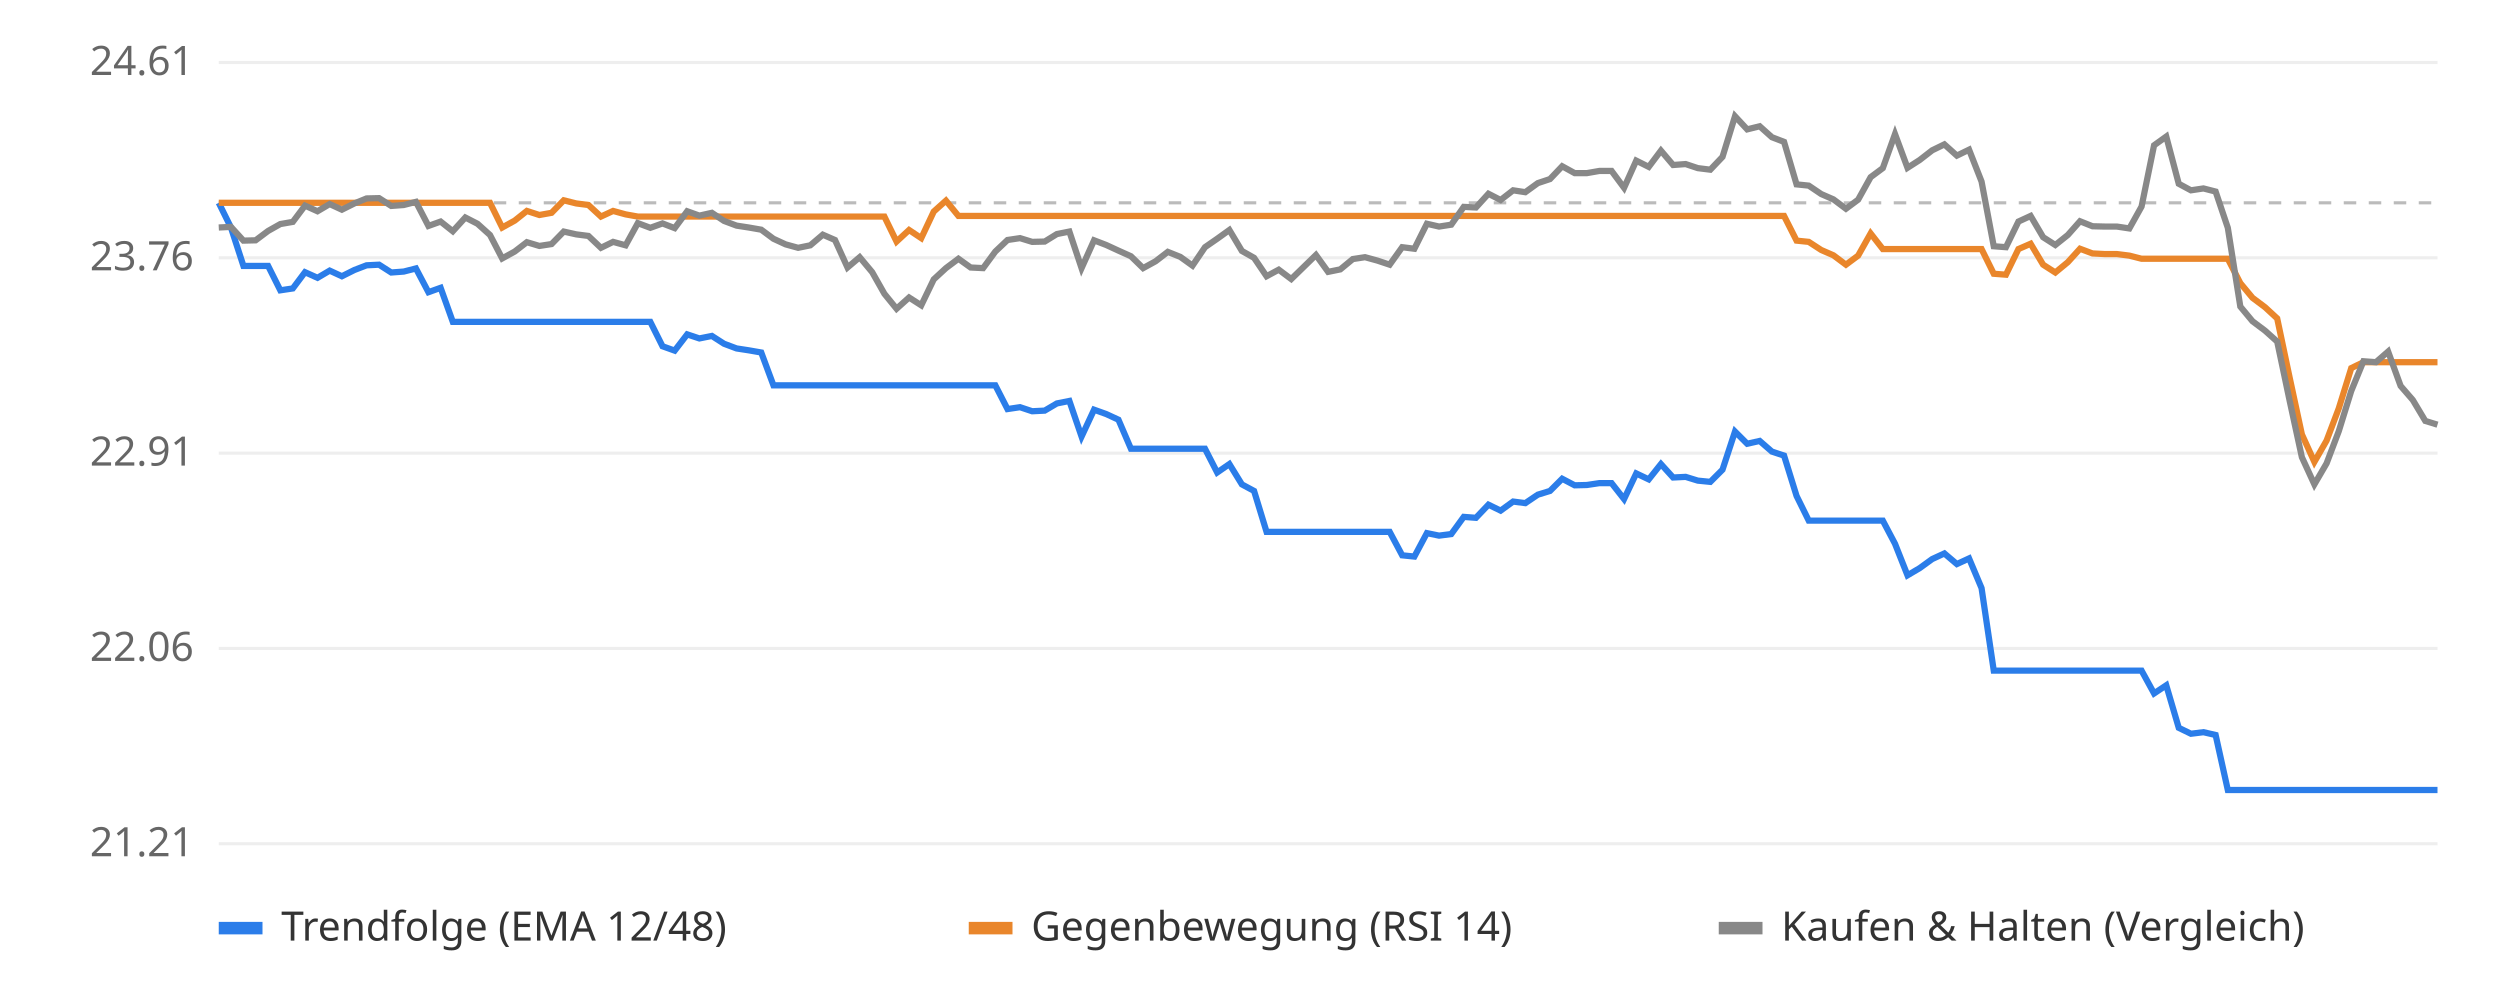
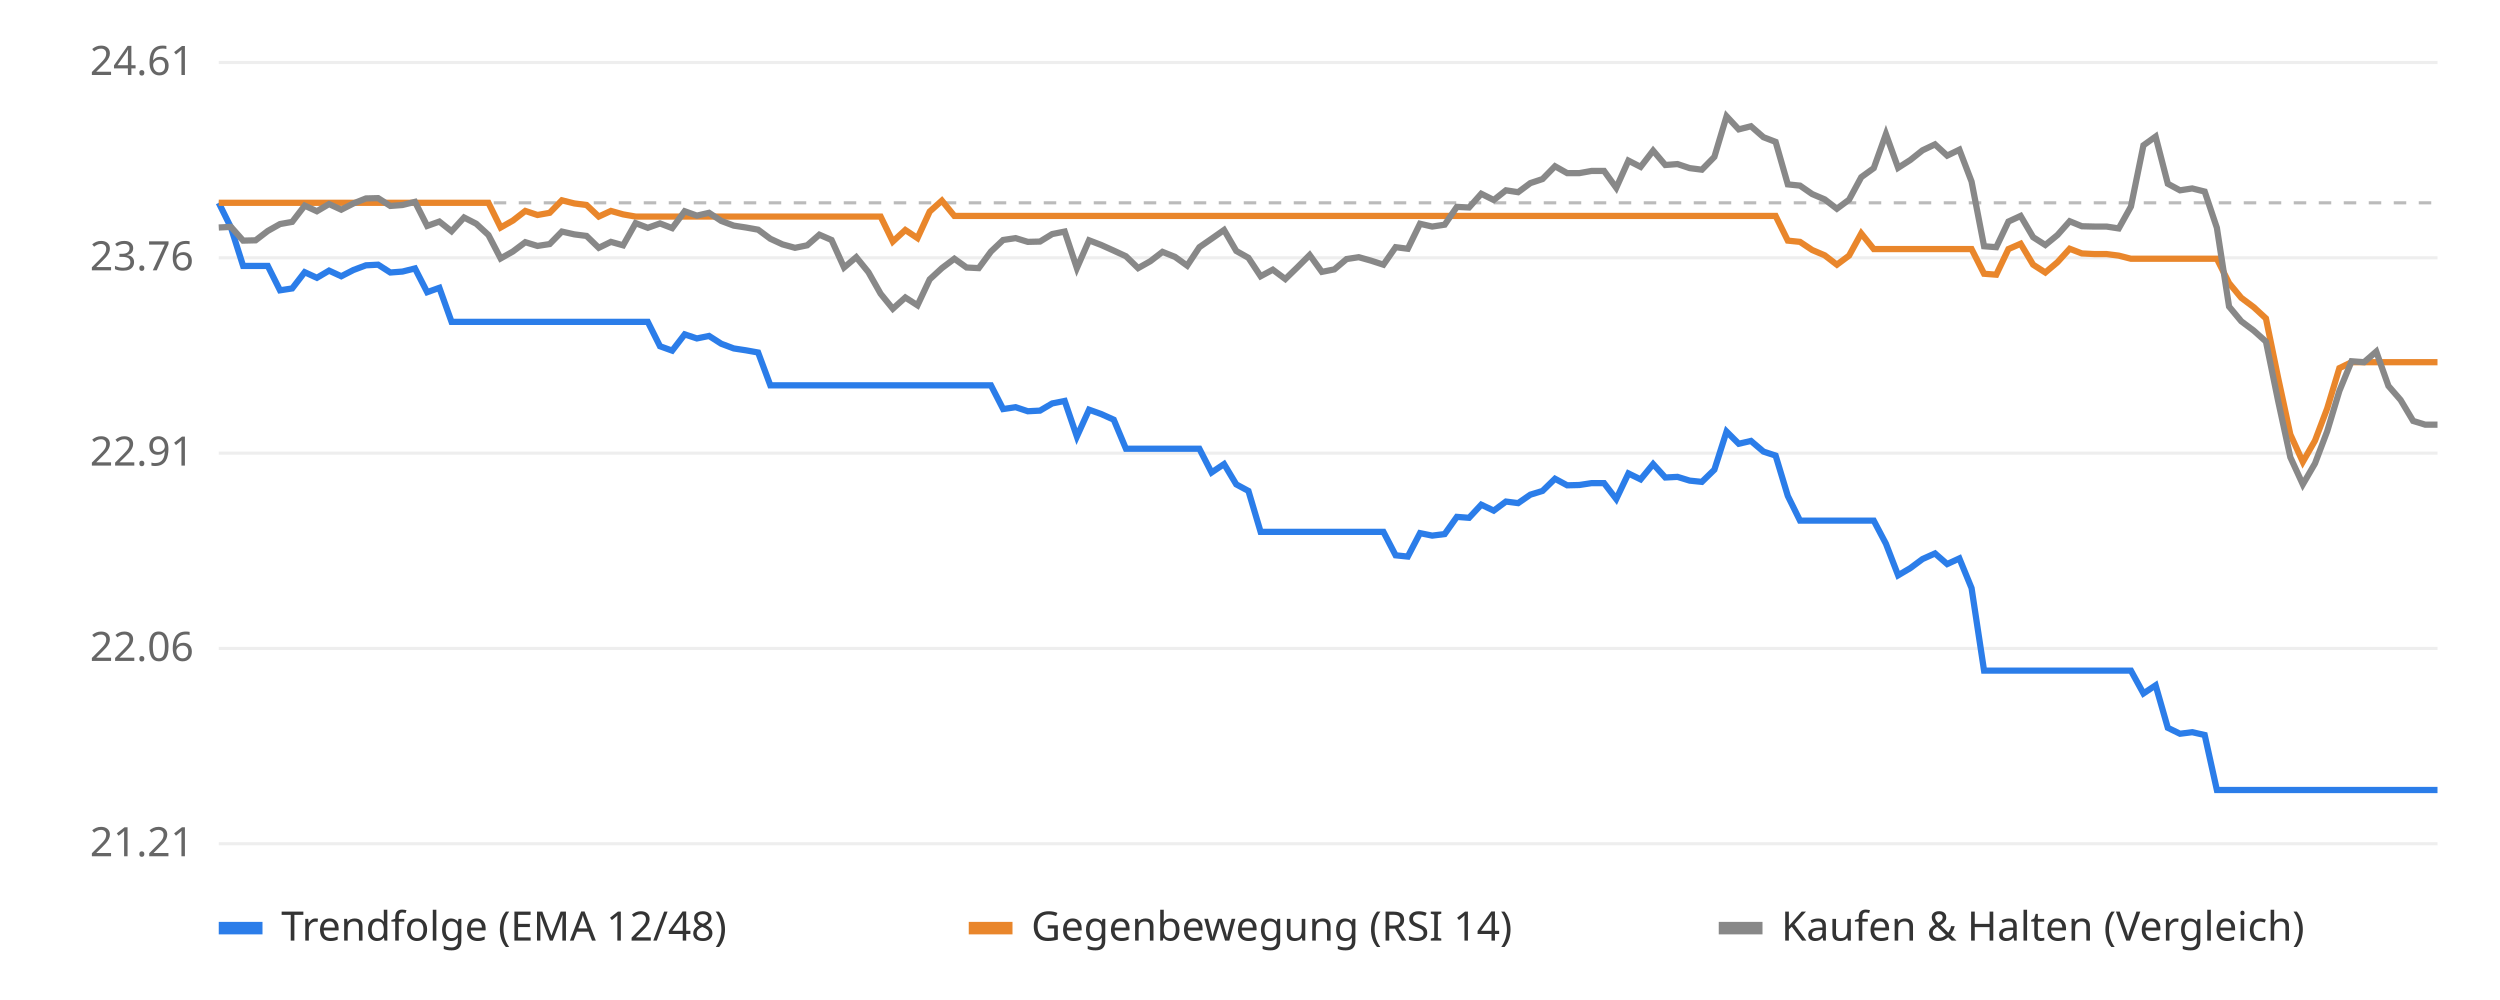
<svg xmlns="http://www.w3.org/2000/svg" viewBox="0 0 800 320" font-family="sans-serif" font-size="13">
  <rect width="800" height="320" fill="#ffffff" />
  <line x1="70" x2="780" y1="270.0" y2="270.0" stroke="#eeeeee" />
  <text x="62" y="274.0" text-anchor="end" fill="#666">21.21</text>
  <line x1="70" x2="780" y1="207.5" y2="207.5" stroke="#eeeeee" />
  <text x="62" y="211.5" text-anchor="end" fill="#666">22.06</text>
  <line x1="70" x2="780" y1="145.0" y2="145.0" stroke="#eeeeee" />
  <text x="62" y="149.0" text-anchor="end" fill="#666">22.91</text>
  <line x1="70" x2="780" y1="82.5" y2="82.5" stroke="#eeeeee" />
  <text x="62" y="86.5" text-anchor="end" fill="#666">23.76</text>
  <line x1="70" x2="780" y1="20.0" y2="20.0" stroke="#eeeeee" />
  <text x="62" y="24.0" text-anchor="end" fill="#666">24.61</text>
  <line x1="70" x2="780" y1="64.9" y2="64.9" stroke="#bbbbbb" stroke-dasharray="4 4" />
-   <polyline points="70.0,64.9 73.9,72.8 77.9,85.1 81.8,85.1 85.8,85.1 89.7,92.9 93.7,92.3 97.6,87.1 101.6,88.9 105.5,86.6 109.4,88.4 113.4,86.4 117.3,84.9 121.3,84.7 125.2,87.2 129.2,86.9 133.1,85.9 137.1,93.5 141.0,92.1 144.9,103.0 148.9,103.0 152.8,103.0 156.8,103.0 160.7,103.0 164.7,103.0 168.6,103.0 172.6,103.0 176.5,103.0 180.4,103.0 184.4,103.0 188.3,103.0 192.3,103.0 196.2,103.0 200.2,103.0 204.1,103.0 208.1,103.0 212.0,110.8 215.9,112.2 219.9,107.0 223.8,108.3 227.8,107.5 231.7,110.0 235.7,111.5 239.6,112.1 243.6,112.8 247.5,123.3 251.4,123.3 255.4,123.3 259.3,123.3 263.3,123.3 267.2,123.3 271.2,123.3 275.1,123.3 279.1,123.3 283.0,123.3 286.9,123.3 290.9,123.3 294.8,123.3 298.8,123.3 302.7,123.3 306.7,123.3 310.6,123.3 314.6,123.3 318.5,123.3 322.4,130.9 326.4,130.3 330.3,131.6 334.3,131.4 338.2,129.1 342.2,128.3 346.1,139.7 350.1,131.1 354.0,132.5 357.9,134.3 361.9,143.6 365.8,143.6 369.8,143.6 373.7,143.6 377.7,143.6 381.6,143.6 385.6,143.6 389.5,151.2 393.4,148.5 397.4,155.0 401.3,157.1 405.3,170.2 409.2,170.2 413.2,170.2 417.1,170.2 421.1,170.2 425.0,170.2 428.9,170.2 432.9,170.2 436.8,170.2 440.8,170.2 444.7,170.2 448.7,177.7 452.6,178.1 456.6,170.6 460.5,171.4 464.4,170.9 468.4,165.4 472.3,165.7 476.3,161.5 480.2,163.4 484.2,160.5 488.1,161.0 492.1,158.3 496.0,157.1 499.9,153.2 503.9,155.3 507.8,155.2 511.8,154.6 515.7,154.6 519.7,159.7 523.6,151.5 527.6,153.4 531.5,148.5 535.4,152.8 539.4,152.6 543.3,153.8 547.3,154.2 551.2,150.3 555.2,138.1 559.1,142.0 563.1,141.1 567.0,144.5 570.9,145.8 574.9,158.7 578.8,166.6 582.8,166.6 586.7,166.6 590.7,166.6 594.6,166.6 598.6,166.6 602.5,166.6 606.4,174.0 610.4,184.1 614.3,181.8 618.3,178.9 622.2,177.1 626.2,180.5 630.1,178.7 634.1,188.2 638.0,214.6 641.9,214.6 645.9,214.6 649.8,214.6 653.8,214.6 657.7,214.6 661.7,214.6 665.6,214.6 669.6,214.6 673.5,214.6 677.4,214.6 681.4,214.6 685.3,214.6 689.3,221.9 693.2,219.3 697.2,232.9 701.1,234.8 705.1,234.3 709.0,235.2 712.9,252.8 716.9,252.8 720.8,252.8 724.8,252.8 728.7,252.8 732.7,252.8 736.6,252.8 740.6,252.8 744.5,252.8 748.4,252.8 752.4,252.8 756.3,252.8 760.3,252.8 764.2,252.8 768.2,252.8 772.1,252.8 776.1,252.8 780.0,252.8" fill="none" stroke="#2b7de9" stroke-width="2" />
-   <polyline points="70.0,64.9 73.9,64.9 77.9,64.9 81.8,64.9 85.8,64.9 89.7,64.9 93.7,64.9 97.6,64.9 101.6,64.9 105.5,64.9 109.4,64.9 113.4,64.9 117.3,64.9 121.3,64.9 125.2,64.9 129.2,64.9 133.1,64.9 137.1,64.9 141.0,64.9 144.9,64.9 148.9,64.9 152.8,64.9 156.8,64.9 160.7,72.8 164.7,70.6 168.6,67.5 172.6,68.8 176.5,68.1 180.4,64.1 184.4,65.1 188.3,65.6 192.3,69.3 196.2,67.5 200.2,68.6 204.1,69.3 208.1,69.3 212.0,69.3 215.9,69.3 219.9,69.3 223.8,69.3 227.8,69.3 231.7,69.3 235.7,69.3 239.6,69.3 243.6,69.3 247.5,69.3 251.4,69.3 255.4,69.3 259.3,69.3 263.3,69.3 267.2,69.3 271.2,69.3 275.1,69.3 279.1,69.3 283.0,69.3 286.9,77.3 290.9,73.6 294.8,76.2 298.8,67.7 302.7,64.2 306.7,69.1 310.6,69.1 314.6,69.1 318.5,69.1 322.4,69.1 326.4,69.1 330.3,69.1 334.3,69.1 338.2,69.1 342.2,69.1 346.1,69.1 350.1,69.1 354.0,69.1 357.9,69.1 361.9,69.1 365.8,69.1 369.8,69.1 373.7,69.1 377.7,69.1 381.6,69.1 385.6,69.1 389.5,69.1 393.4,69.1 397.4,69.1 401.3,69.1 405.3,69.1 409.2,69.1 413.2,69.1 417.1,69.1 421.1,69.1 425.0,69.1 428.9,69.1 432.9,69.1 436.8,69.1 440.8,69.1 444.7,69.1 448.7,69.1 452.6,69.1 456.6,69.1 460.5,69.1 464.4,69.1 468.4,69.1 472.3,69.1 476.3,69.1 480.2,69.1 484.2,69.1 488.1,69.1 492.1,69.1 496.0,69.1 499.9,69.1 503.9,69.1 507.8,69.1 511.8,69.1 515.7,69.1 519.7,69.1 523.6,69.1 527.6,69.1 531.5,69.1 535.4,69.1 539.4,69.1 543.3,69.1 547.3,69.1 551.2,69.1 555.2,69.1 559.1,69.1 563.1,69.1 567.0,69.1 570.9,69.1 574.9,77.0 578.8,77.4 582.8,80.0 586.7,81.7 590.7,84.7 594.6,81.8 598.6,74.7 602.5,79.7 606.4,79.7 610.4,79.7 614.3,79.7 618.3,79.7 622.2,79.7 626.2,79.7 630.1,79.7 634.1,79.7 638.0,87.6 641.9,87.9 645.9,79.7 649.8,78.0 653.8,84.7 657.7,87.2 661.7,83.9 665.6,79.6 669.6,81.1 673.5,81.3 677.4,81.3 681.4,81.8 685.3,82.8 689.3,82.8 693.2,82.8 697.2,82.8 701.1,82.8 705.1,82.8 709.0,82.8 712.9,82.8 716.9,90.6 720.8,95.3 724.8,98.3 728.7,101.9 732.7,120.9 736.6,139.0 740.6,147.8 744.5,141.0 748.4,130.7 752.4,117.8 756.3,115.9 760.3,115.9 764.2,115.9 768.2,115.9 772.1,115.9 776.1,115.9 780.0,115.9" fill="none" stroke="#e9862b" stroke-width="2" />
-   <polyline points="70.0,72.8 73.9,72.6 77.9,77.0 81.8,76.9 85.8,73.9 89.7,71.7 93.7,71.0 97.6,65.8 101.6,67.6 105.5,65.3 109.4,67.1 113.4,65.1 117.3,63.5 121.3,63.4 125.2,65.9 129.2,65.6 133.1,64.6 137.1,72.3 141.0,70.9 144.9,74.0 148.9,69.6 152.8,71.6 156.8,75.2 160.7,82.7 164.7,80.5 168.6,77.5 172.6,78.7 176.5,78.1 180.4,74.1 184.4,75.0 188.3,75.5 192.3,79.3 196.2,77.4 200.2,78.5 204.1,71.4 208.1,72.9 212.0,71.5 215.9,73.0 219.9,67.6 223.8,69.0 227.8,68.1 231.7,70.7 235.7,72.2 239.6,72.8 243.6,73.5 247.5,76.4 251.4,78.2 255.4,79.3 259.3,78.5 263.3,75.1 267.2,76.8 271.2,85.6 275.1,82.3 279.1,87.1 283.0,94.0 286.9,98.8 290.9,95.2 294.8,97.7 298.8,89.4 302.7,85.8 306.7,82.8 310.6,85.6 314.6,85.8 318.5,80.5 322.4,76.8 326.4,76.2 330.3,77.4 334.3,77.3 338.2,74.9 342.2,74.1 346.1,85.8 350.1,76.9 354.0,78.4 357.9,80.2 361.9,82.0 365.8,85.8 369.8,83.6 373.7,80.6 377.7,82.2 381.6,85.0 385.6,79.1 389.5,76.4 393.4,73.6 397.4,80.3 401.3,82.5 405.3,88.4 409.2,86.3 413.2,89.3 417.1,85.5 421.1,81.6 425.0,87.0 428.9,86.2 432.9,82.9 436.8,82.3 440.8,83.4 444.7,84.7 448.7,79.1 452.6,79.6 456.6,71.6 460.5,72.5 464.4,71.9 468.4,66.2 472.3,66.4 476.3,62.0 480.2,64.0 484.2,60.9 488.1,61.5 492.1,58.6 496.0,57.3 499.9,53.2 503.9,55.4 507.8,55.4 511.8,54.7 515.7,54.7 519.7,60.1 523.6,51.4 527.6,53.4 531.5,48.2 535.4,52.8 539.4,52.5 543.3,53.8 547.3,54.3 551.2,50.2 555.2,37.2 559.1,41.4 563.1,40.4 567.0,43.9 570.9,45.4 574.9,59.0 578.8,59.4 582.8,62.1 586.7,63.8 590.7,66.8 594.6,63.9 598.6,56.7 602.5,53.8 606.4,42.9 610.4,53.7 614.3,51.2 618.3,48.1 622.2,46.2 626.2,49.8 630.1,47.9 634.1,58.1 638.0,78.8 641.9,79.1 645.9,70.9 649.8,69.1 653.8,75.9 657.7,78.4 661.7,75.2 665.6,70.8 669.6,72.4 673.5,72.5 677.4,72.5 681.4,73.1 685.3,66.1 689.3,46.5 693.2,43.7 697.2,58.8 701.1,60.9 705.1,60.3 709.0,61.3 712.9,72.9 716.9,98.1 720.8,102.8 724.8,105.8 728.7,109.3 732.7,128.3 736.6,146.3 740.6,155.0 744.5,148.3 748.4,138.0 752.4,125.1 756.3,115.6 760.3,115.9 764.2,112.5 768.2,123.5 772.1,128.0 776.1,134.7 780.0,135.9" fill="none" stroke="#888888" stroke-width="2" />
+   <polyline points="70.0,64.9 73.9,72.8 77.8,85.1 81.8,85.1 85.7,85.1 89.6,92.9 93.5,92.3 97.5,87.1 101.4,88.9 105.3,86.6 109.2,88.4 113.1,86.4 117.1,84.9 121.0,84.7 124.9,87.2 128.8,86.9 132.8,85.9 136.7,93.5 140.6,92.1 144.5,103.0 148.5,103.0 152.4,103.0 156.3,103.0 160.2,103.0 164.1,103.0 168.1,103.0 172.0,103.0 175.9,103.0 179.8,103.0 183.8,103.0 187.7,103.0 191.6,103.0 195.5,103.0 199.4,103.0 203.4,103.0 207.3,103.0 211.2,110.8 215.1,112.2 219.1,107.0 223.0,108.3 226.9,107.5 230.8,110.0 234.8,111.5 238.7,112.1 242.6,112.8 246.5,123.3 250.4,123.3 254.4,123.3 258.3,123.3 262.2,123.3 266.1,123.3 270.1,123.3 274.0,123.3 277.9,123.3 281.8,123.3 285.7,123.3 289.7,123.3 293.6,123.3 297.5,123.3 301.4,123.3 305.4,123.3 309.3,123.3 313.2,123.3 317.1,123.3 321.0,130.9 325.0,130.3 328.9,131.6 332.8,131.4 336.7,129.1 340.7,128.3 344.6,139.7 348.5,131.1 352.4,132.5 356.4,134.3 360.3,143.6 364.2,143.6 368.1,143.6 372.0,143.6 376.0,143.6 379.9,143.6 383.8,143.6 387.7,151.2 391.7,148.5 395.6,155.0 399.5,157.1 403.4,170.2 407.3,170.2 411.3,170.2 415.2,170.2 419.1,170.2 423.0,170.2 427.0,170.2 430.9,170.2 434.8,170.2 438.7,170.2 442.7,170.2 446.6,177.7 450.5,178.1 454.4,170.6 458.3,171.4 462.3,170.9 466.2,165.4 470.1,165.7 474.0,161.5 478.0,163.4 481.9,160.5 485.8,161.0 489.7,158.3 493.6,157.1 497.6,153.2 501.5,155.3 505.4,155.2 509.3,154.6 513.3,154.6 517.2,159.7 521.1,151.5 525.0,153.4 529.0,148.5 532.9,152.8 536.8,152.6 540.7,153.8 544.6,154.2 548.6,150.3 552.5,138.1 556.4,142.0 560.3,141.1 564.3,144.5 568.2,145.8 572.1,158.7 576.0,166.6 579.9,166.6 583.9,166.6 587.8,166.6 591.7,166.6 595.6,166.6 599.6,166.6 603.5,174.0 607.4,184.1 611.3,181.8 615.2,178.9 619.2,177.1 623.1,180.5 627.0,178.7 630.9,188.2 634.9,214.6 638.8,214.6 642.7,214.6 646.6,214.6 650.6,214.6 654.5,214.6 658.4,214.6 662.3,214.6 666.2,214.6 670.2,214.6 674.1,214.6 678.0,214.6 681.9,214.6 685.9,221.9 689.8,219.3 693.7,232.9 697.6,234.8 701.5,234.3 705.5,235.2 709.4,252.8 713.3,252.8 717.2,252.8 721.2,252.8 725.1,252.8 729.0,252.8 732.9,252.8 736.9,252.8 740.8,252.8 744.7,252.8 748.6,252.8 752.5,252.8 756.5,252.8 760.4,252.8 764.3,252.8 768.2,252.8 772.2,252.8 776.1,252.8 780.0,252.8" fill="none" stroke="#2b7de9" stroke-width="2" />
+   <polyline points="70.0,64.9 73.9,64.9 77.8,64.9 81.8,64.9 85.7,64.9 89.6,64.9 93.5,64.9 97.5,64.9 101.4,64.9 105.3,64.9 109.2,64.9 113.1,64.9 117.1,64.9 121.0,64.9 124.9,64.9 128.8,64.9 132.8,64.9 136.7,64.9 140.6,64.9 144.5,64.9 148.5,64.9 152.4,64.9 156.3,64.9 160.2,72.8 164.1,70.6 168.1,67.5 172.0,68.8 175.9,68.1 179.8,64.1 183.8,65.1 187.7,65.6 191.6,69.3 195.5,67.5 199.4,68.6 203.4,69.3 207.3,69.3 211.2,69.3 215.1,69.3 219.1,69.3 223.0,69.3 226.9,69.3 230.8,69.3 234.8,69.3 238.7,69.3 242.6,69.3 246.5,69.3 250.4,69.3 254.4,69.3 258.3,69.3 262.2,69.3 266.1,69.3 270.1,69.3 274.0,69.3 277.9,69.3 281.8,69.3 285.7,77.3 289.7,73.6 293.6,76.2 297.5,67.7 301.4,64.2 305.4,69.1 309.3,69.1 313.2,69.1 317.1,69.1 321.0,69.1 325.0,69.1 328.9,69.1 332.8,69.1 336.7,69.1 340.7,69.1 344.6,69.1 348.5,69.1 352.4,69.1 356.4,69.1 360.3,69.1 364.2,69.1 368.1,69.1 372.0,69.1 376.0,69.1 379.9,69.1 383.8,69.1 387.7,69.1 391.7,69.1 395.6,69.1 399.5,69.1 403.4,69.1 407.3,69.1 411.3,69.1 415.2,69.1 419.1,69.1 423.0,69.1 427.0,69.1 430.9,69.1 434.8,69.1 438.7,69.1 442.7,69.1 446.6,69.1 450.5,69.1 454.4,69.1 458.3,69.1 462.3,69.1 466.2,69.1 470.1,69.1 474.0,69.1 478.0,69.1 481.9,69.1 485.8,69.1 489.7,69.1 493.6,69.1 497.6,69.1 501.5,69.1 505.4,69.1 509.3,69.1 513.3,69.1 517.2,69.1 521.1,69.1 525.0,69.1 529.0,69.1 532.9,69.1 536.8,69.1 540.7,69.1 544.6,69.1 548.6,69.1 552.5,69.1 556.4,69.1 560.3,69.1 564.3,69.1 568.2,69.1 572.1,77.0 576.0,77.4 579.9,80.0 583.9,81.7 587.8,84.7 591.7,81.8 595.6,74.7 599.6,79.7 603.5,79.7 607.4,79.7 611.3,79.7 615.2,79.7 619.2,79.7 623.1,79.7 627.0,79.7 630.9,79.7 634.9,87.6 638.8,87.9 642.7,79.7 646.6,78.0 650.6,84.7 654.5,87.2 658.4,83.9 662.3,79.6 666.2,81.1 670.2,81.3 674.1,81.3 678.0,81.8 681.9,82.8 685.9,82.8 689.8,82.8 693.7,82.8 697.6,82.8 701.5,82.8 705.5,82.8 709.4,82.8 713.3,90.6 717.2,95.3 721.2,98.3 725.1,101.9 729.0,120.9 732.9,139.0 736.9,147.8 740.8,141.0 744.7,130.7 748.6,117.8 752.5,115.9 756.5,115.9 760.4,115.9 764.3,115.9 768.2,115.9 772.2,115.9 776.1,115.9 780.0,115.9" fill="none" stroke="#e9862b" stroke-width="2" />
+   <polyline points="70.0,72.8 73.9,72.6 77.8,77.0 81.8,76.9 85.7,73.9 89.6,71.7 93.5,71.0 97.5,65.8 101.4,67.6 105.3,65.3 109.2,67.1 113.1,65.1 117.1,63.5 121.0,63.4 124.9,65.9 128.8,65.6 132.8,64.6 136.7,72.3 140.6,70.9 144.5,74.0 148.5,69.6 152.4,71.6 156.3,75.2 160.2,82.7 164.1,80.5 168.1,77.5 172.0,78.7 175.9,78.1 179.8,74.1 183.8,75.0 187.7,75.5 191.6,79.3 195.5,77.4 199.4,78.5 203.4,71.4 207.3,72.9 211.2,71.5 215.1,73.0 219.1,67.6 223.0,69.0 226.9,68.1 230.8,70.7 234.8,72.2 238.7,72.8 242.6,73.5 246.5,76.4 250.4,78.2 254.4,79.3 258.3,78.5 262.2,75.1 266.1,76.8 270.1,85.6 274.0,82.3 277.9,87.1 281.8,94.0 285.7,98.8 289.7,95.2 293.6,97.7 297.5,89.4 301.4,85.8 305.4,82.8 309.3,85.6 313.2,85.8 317.1,80.5 321.0,76.8 325.0,76.2 328.9,77.4 332.8,77.3 336.7,74.9 340.7,74.1 344.6,85.8 348.5,76.9 352.4,78.4 356.4,80.2 360.3,82.0 364.2,85.8 368.1,83.6 372.0,80.6 376.0,82.2 379.9,85.0 383.8,79.1 387.7,76.4 391.7,73.6 395.6,80.3 399.5,82.5 403.4,88.4 407.3,86.3 411.3,89.3 415.2,85.5 419.1,81.6 423.0,87.0 427.0,86.2 430.9,82.9 434.8,82.3 438.7,83.4 442.7,84.7 446.6,79.1 450.5,79.6 454.4,71.6 458.3,72.5 462.3,71.9 466.2,66.2 470.1,66.4 474.0,62.0 478.0,64.0 481.9,60.9 485.8,61.5 489.7,58.6 493.6,57.3 497.6,53.2 501.5,55.4 505.4,55.4 509.3,54.7 513.3,54.7 517.2,60.1 521.1,51.4 525.0,53.4 529.0,48.2 532.9,52.8 536.8,52.5 540.7,53.8 544.6,54.3 548.6,50.2 552.5,37.2 556.4,41.4 560.3,40.4 564.3,43.9 568.2,45.4 572.1,59.0 576.0,59.4 579.9,62.1 583.9,63.8 587.8,66.8 591.7,63.9 595.6,56.7 599.6,53.8 603.5,42.9 607.4,53.7 611.3,51.2 615.2,48.1 619.2,46.2 623.1,49.8 627.0,47.9 630.9,58.1 634.9,78.8 638.8,79.1 642.7,70.9 646.6,69.1 650.6,75.9 654.5,78.4 658.4,75.2 662.3,70.8 666.2,72.4 670.2,72.5 674.1,72.5 678.0,73.1 681.9,66.1 685.9,46.5 689.8,43.7 693.7,58.8 697.6,60.9 701.5,60.3 705.5,61.3 709.4,72.9 713.3,98.1 717.2,102.8 721.2,105.8 725.1,109.3 729.0,128.3 732.9,146.3 736.9,155.0 740.8,148.3 744.7,138.0 748.6,125.1 752.5,115.6 756.5,115.9 760.4,112.5 764.3,123.5 768.2,128.0 772.2,134.7 776.1,135.9 780.0,135.9" fill="none" stroke="#888888" stroke-width="2" />
  <rect x="70" y="295" width="14" height="4" fill="#2b7de9" />
  <text x="90" y="301" fill="#333">Trendfolge (EMA 12/48)</text>
  <rect x="310" y="295" width="14" height="4" fill="#e9862b" />
  <text x="330" y="301" fill="#333">Gegenbewegung (RSI 14)</text>
  <rect x="550" y="295" width="14" height="4" fill="#888888" />
  <text x="570" y="301" fill="#333">Kaufen &amp; Halten (Vergleich)</text>
</svg>
